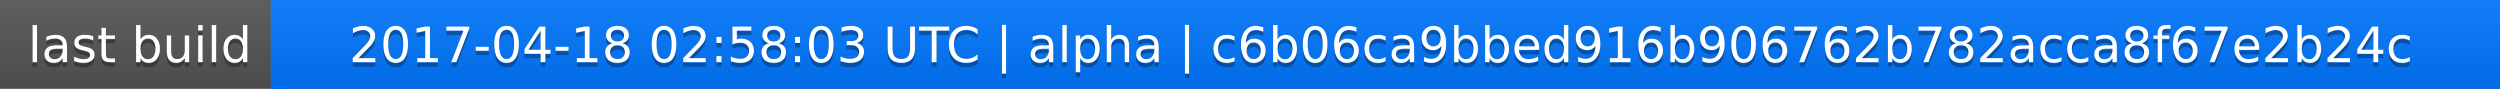
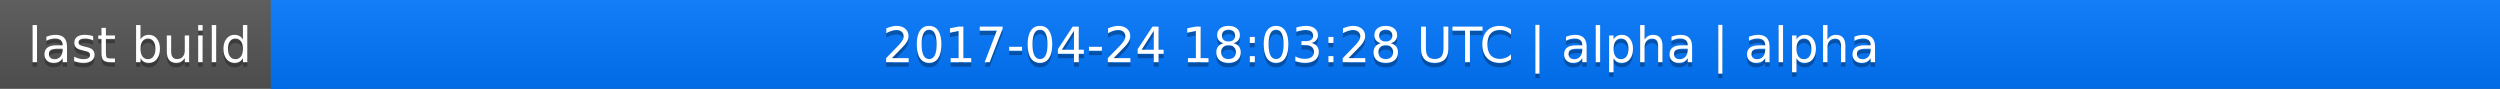
<svg xmlns="http://www.w3.org/2000/svg" width="563" height="20">
  <linearGradient id="a" x2="0" y2="100%">
    <stop offset="0" stop-color="#bbb" stop-opacity=".1" />
    <stop offset="1" stop-opacity=".1" />
  </linearGradient>
  <rect rx="0" width="563" height="20" fill="#555" />
  <rect rx="0" x="61" width="502" height="20" fill="#07f" />
  <path fill="#07f" d="M61 0h4v20h-4z" />
  <rect rx="0" width="563" height="20" fill="url(#a)" />
  <g fill="#fff" text-anchor="middle" font-family="DejaVu Sans,Verdana,Geneva,sans-serif" font-size="11">
    <text x="31.5" y="15" fill="#010101" fill-opacity=".3">last build</text>
    <text x="31.5" y="14">last build</text>
-     <text x="311" y="15" fill="#010101" fill-opacity=".3">2017-04-18 02:58:03 UTC | alpha | c6b06ca9bbed916b906762b782acca8f67e2b24c</text>
-     <text x="311" y="14">2017-04-18 02:58:03 UTC | alpha | c6b06ca9bbed916b906762b782acca8f67e2b24c</text>
+     <text x="311" y="15" fill="#010101" fill-opacity=".3">2017-04-24 18:03:28 UTC | alpha | alpha</text>
+     <text x="311" y="14">2017-04-24 18:03:28 UTC | alpha | alpha</text>
  </g>
</svg>
